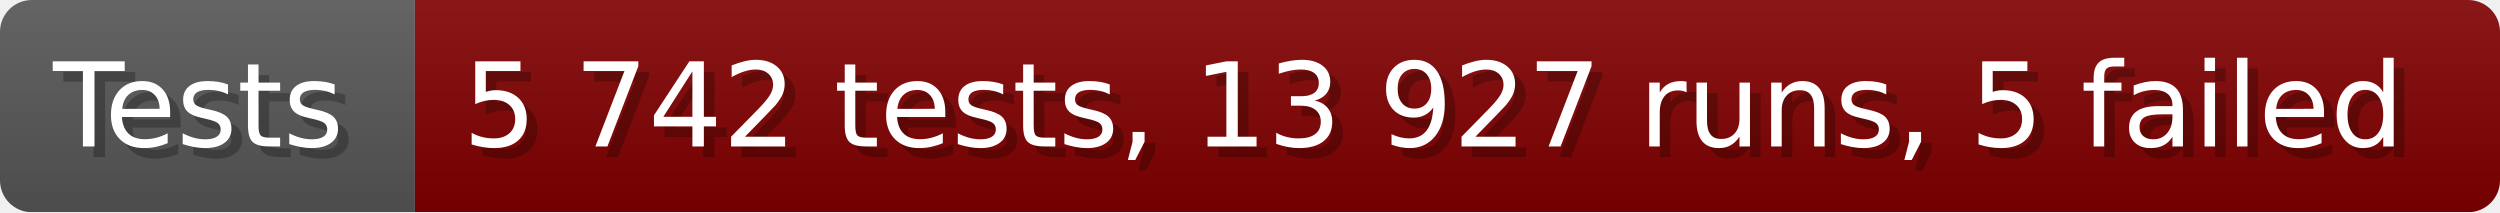
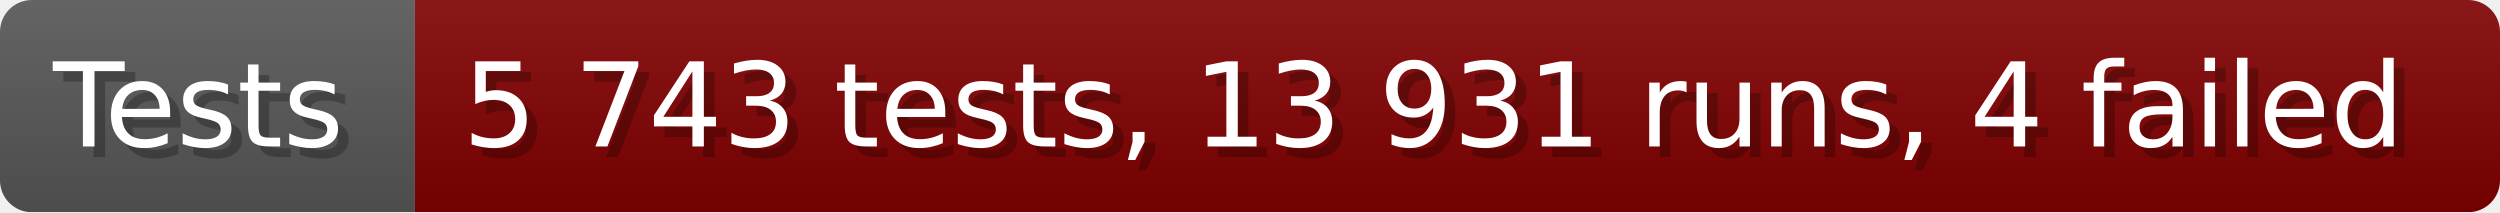
- <svg xmlns="http://www.w3.org/2000/svg" width="235.6" height="20" viewBox="0 0 2356 200" role="img" aria-label="Tests: 5 742 tests, 13 927 runs, 5 failed">
+ <svg xmlns="http://www.w3.org/2000/svg" width="235.6" height="20" viewBox="0 0 2356 200" role="img" aria-label="Tests: 5 743 tests, 13 931 runs, 4 failed">
  <linearGradient id="a" x2="0" y2="100%">
    <stop offset="0" stop-opacity=".1" stop-color="#EEE" />
    <stop offset="1" stop-opacity=".1" />
  </linearGradient>
  <mask id="m">
    <rect width="2356" height="200" rx="30" fill="#FFF" />
  </mask>
  <g mask="url(#m)">
    <rect width="391" height="200" fill="#555" />
    <rect width="1965" height="200" fill="#800000" x="391" />
    <rect width="2356" height="200" fill="url(#a)" />
  </g>
  <g aria-hidden="true" fill="#fff" text-anchor="start" font-family="Verdana,DejaVu Sans,sans-serif" font-size="110">
    <text x="60" y="148" textLength="291" fill="#000" opacity="0.25">Tests</text>
    <text x="50" y="138" textLength="291">Tests</text>
-     <text x="446" y="148" textLength="1865" fill="#000" opacity="0.25">5 742 tests, 13 927 runs, 5 failed</text>
-     <text x="436" y="138" textLength="1865">5 742 tests, 13 927 runs, 5 failed</text>
+     <text x="446" y="148" textLength="1865" fill="#000" opacity="0.25">5 743 tests, 13 931 runs, 4 failed</text>
+     <text x="436" y="138" textLength="1865">5 743 tests, 13 931 runs, 4 failed</text>
  </g>
</svg>
